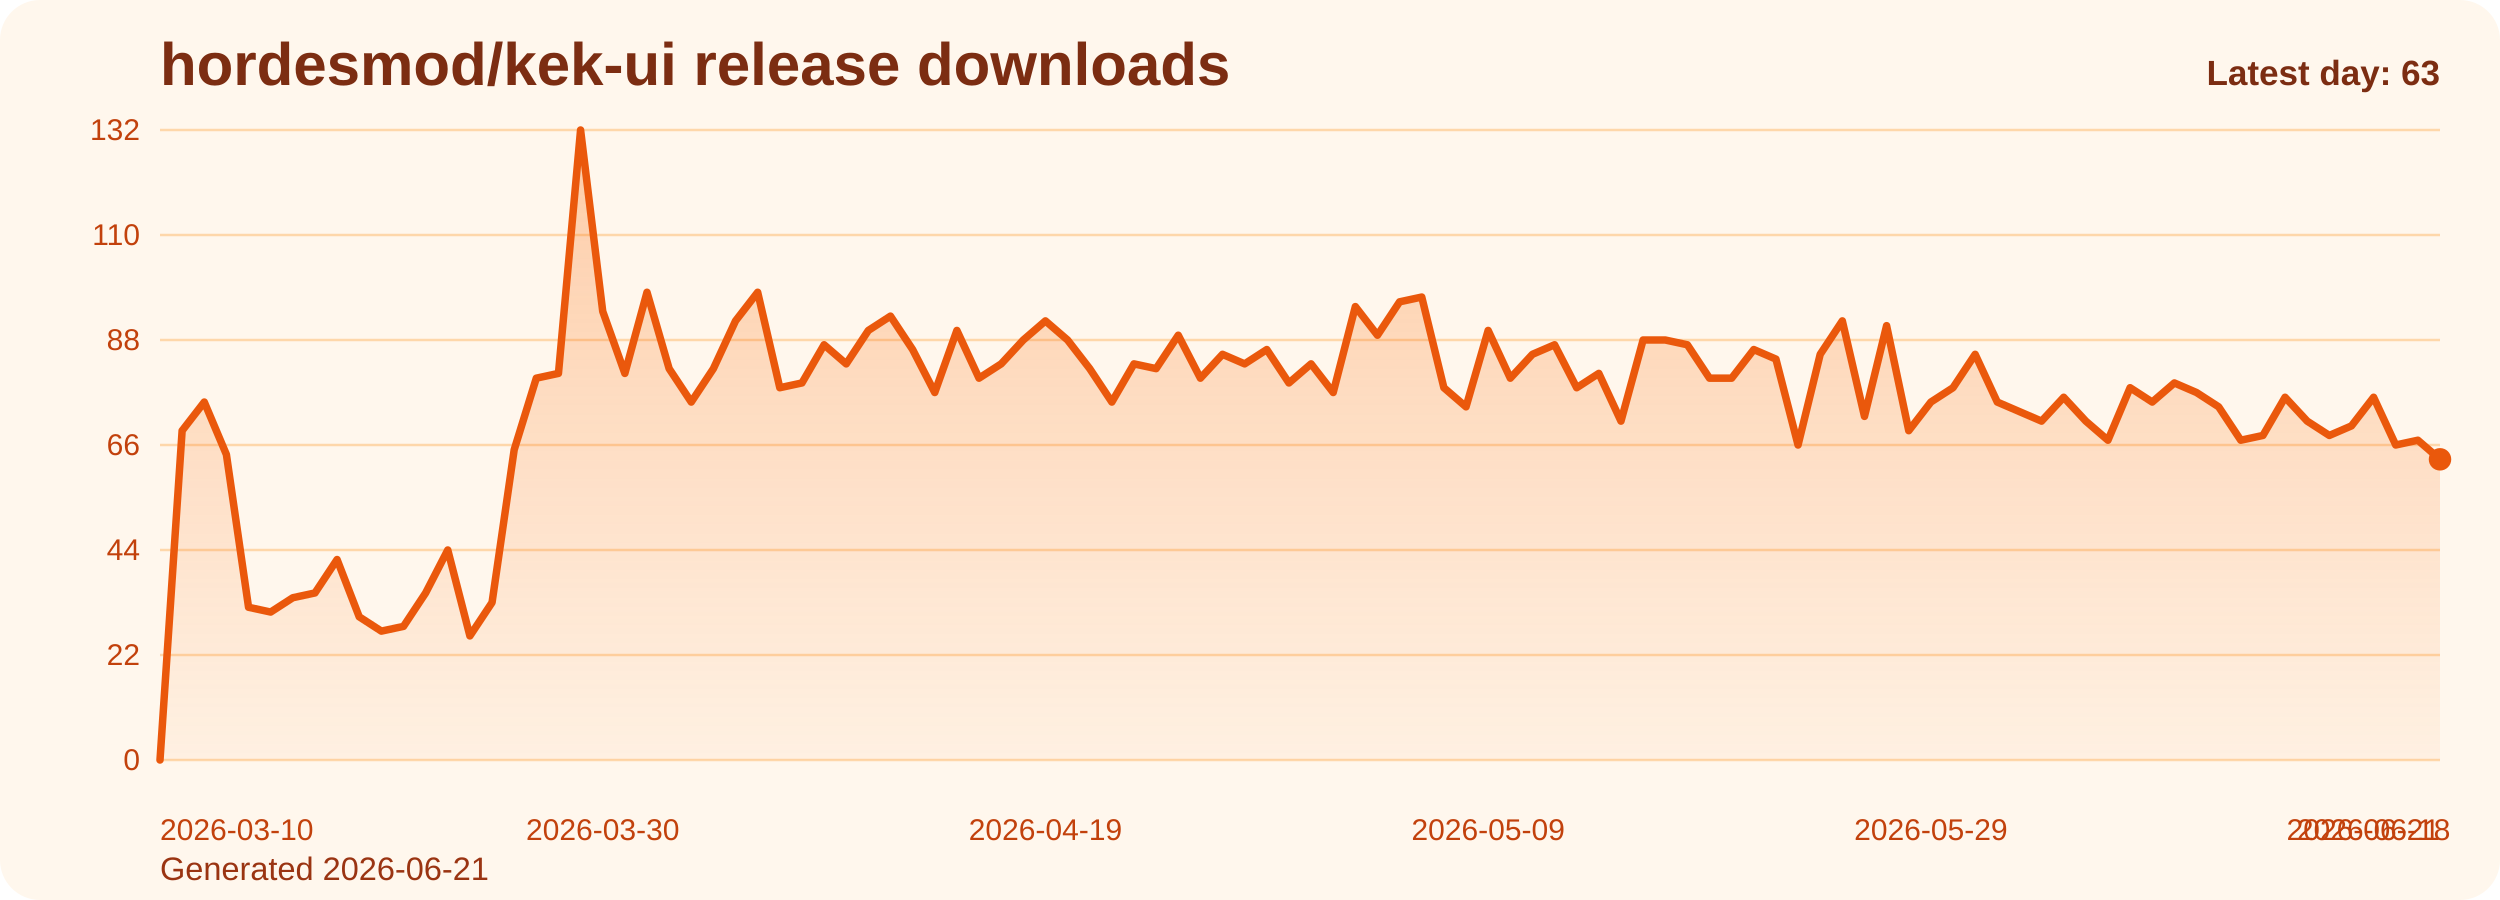
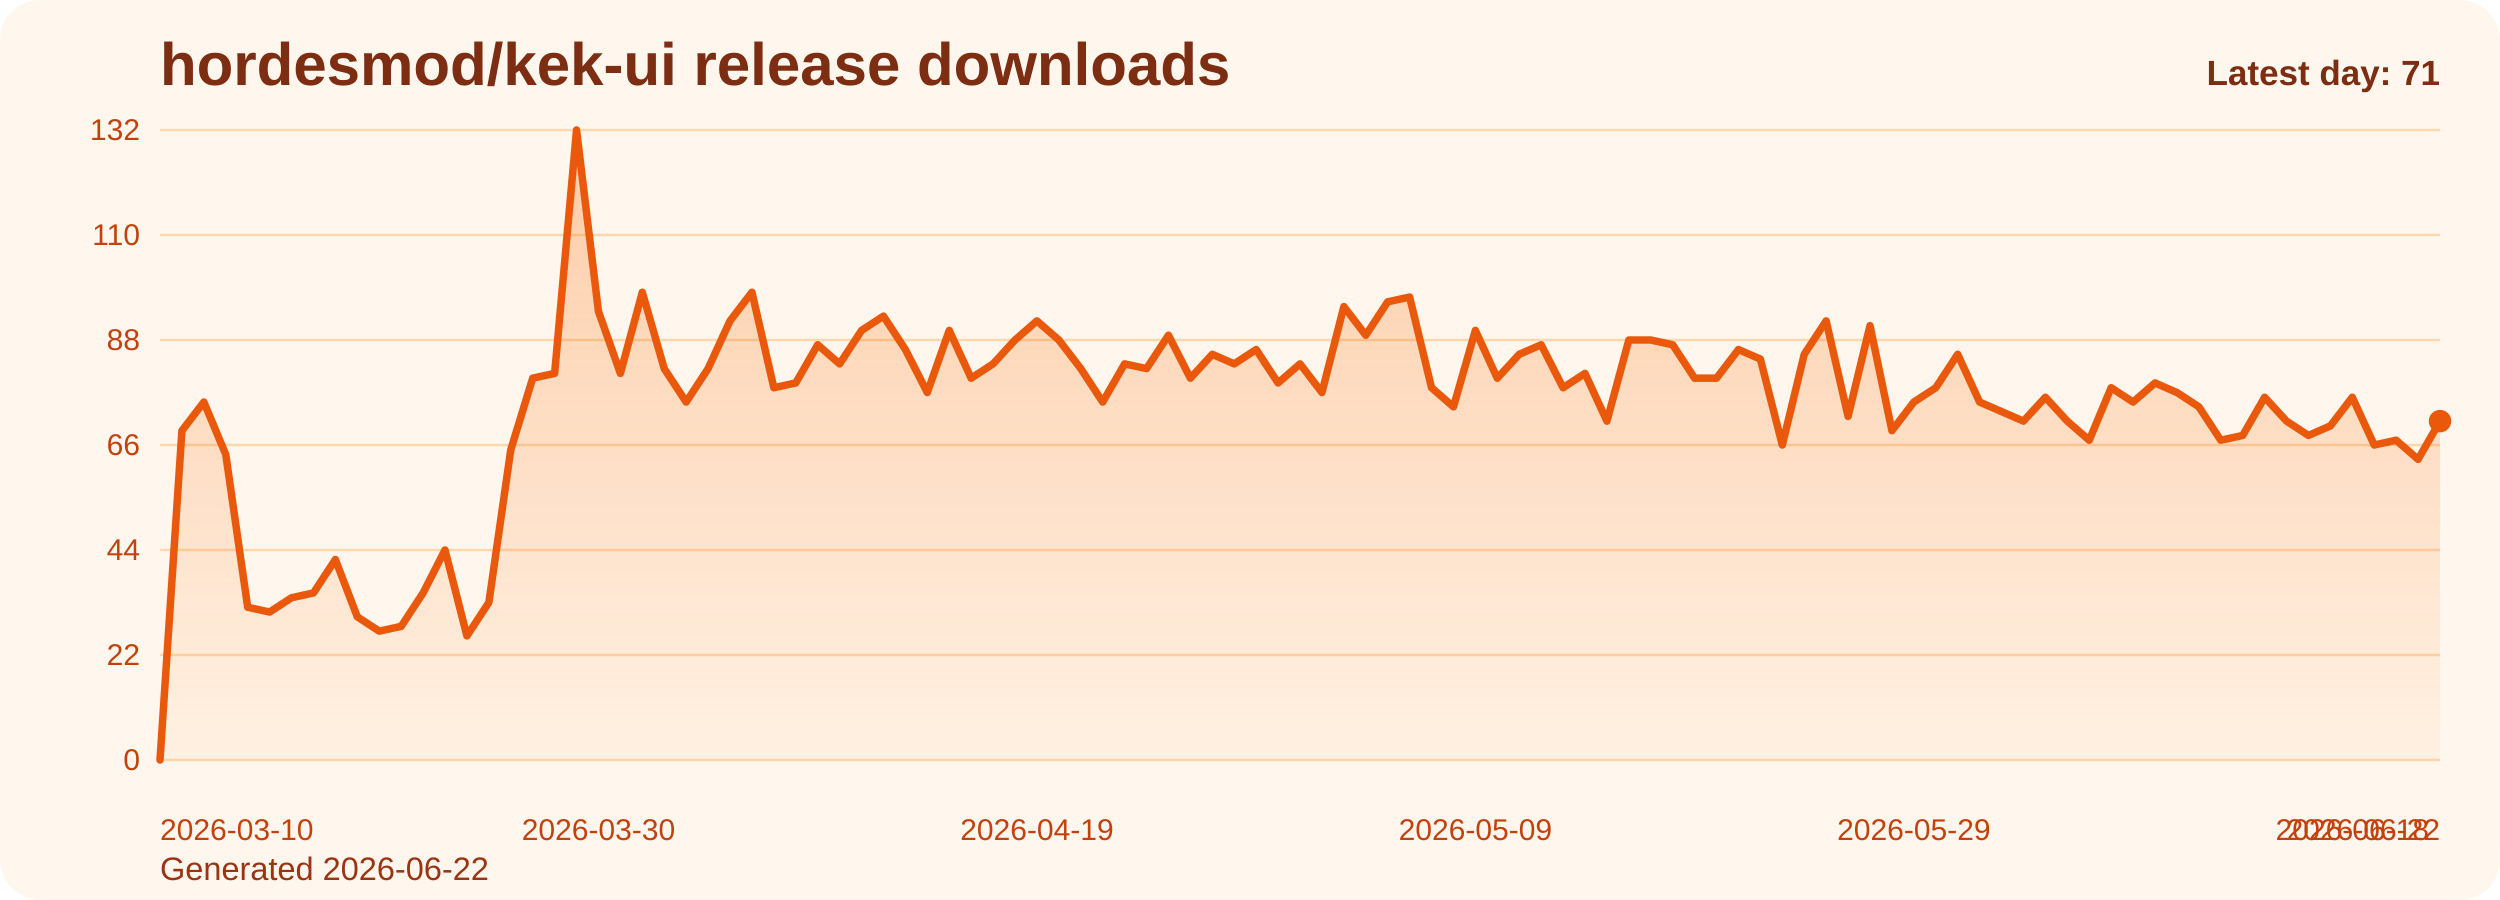
<svg xmlns="http://www.w3.org/2000/svg" viewBox="0 0 1000 360" role="img" aria-label="hordesmod/kek-ui release downloads chart">
  <defs>
    <linearGradient id="fill-daily-orange" x1="0" y1="0" x2="0" y2="1">
      <stop offset="0%" stop-color="#f97316" stop-opacity="0.32" />
      <stop offset="100%" stop-color="#f97316" stop-opacity="0.05" />
    </linearGradient>
    <style>
      .bg { fill: #fff7ed; }
      .title { font: 700 24px Arial, sans-serif; fill: #7c2d12; }
      .sub { font: 400 13px Arial, sans-serif; fill: #9a3412; }
      .grid { stroke: #fed7aa; stroke-width: 1; }
      .axis { font: 400 12px Arial, sans-serif; fill: #c2410c; }
      .line { fill: none; stroke: #ea580c; stroke-width: 3; stroke-linecap: round; stroke-linejoin: round; }
      .dot { fill: #ea580c; }
      .value { font: 600 11px Arial, sans-serif; fill: #9a3412; }
      .latest { font: 700 14px Arial, sans-serif; fill: #7c2d12; }
    </style>
  </defs>
  <rect class="bg" x="0" y="0" width="1000" height="360" rx="16" />
  <text class="title" x="64" y="34">hordesmod/kek-ui release downloads</text>
-   <text class="sub" x="64" y="352">Generated 2026-06-21</text>
+   <text class="sub" x="64" y="352">Generated 2026-06-22</text>
  <line x1="64" y1="52.00" x2="976" y2="52.00" class="grid" />
  <text x="56" y="56.00" text-anchor="end" class="axis">132</text>
  <line x1="64" y1="94.00" x2="976" y2="94.00" class="grid" />
  <text x="56" y="98.00" text-anchor="end" class="axis">110</text>
  <line x1="64" y1="136.00" x2="976" y2="136.00" class="grid" />
  <text x="56" y="140.00" text-anchor="end" class="axis">88</text>
  <line x1="64" y1="178.00" x2="976" y2="178.00" class="grid" />
  <text x="56" y="182.00" text-anchor="end" class="axis">66</text>
  <line x1="64" y1="220.00" x2="976" y2="220.00" class="grid" />
  <text x="56" y="224.00" text-anchor="end" class="axis">44</text>
  <line x1="64" y1="262.00" x2="976" y2="262.00" class="grid" />
  <text x="56" y="266.00" text-anchor="end" class="axis">22</text>
  <line x1="64" y1="304.00" x2="976" y2="304.00" class="grid" />
  <text x="56" y="308.00" text-anchor="end" class="axis">0</text>
-   <path d="M 64.00 304 L 64.00 304.00 L 72.85 172.27 L 81.71 160.82 L 90.56 181.82 L 99.42 242.91 L 108.27 244.82 L 117.13 239.09 L 125.98 237.18 L 134.83 223.82 L 143.69 246.73 L 152.54 252.45 L 161.40 250.55 L 170.25 237.18 L 179.11 220.00 L 187.96 254.36 L 196.82 241.00 L 205.67 179.91 L 214.52 151.27 L 223.38 149.36 L 232.23 52.00 L 241.09 124.55 L 249.94 149.36 L 258.80 116.91 L 267.65 147.45 L 276.50 160.82 L 285.36 147.45 L 294.21 128.36 L 303.07 116.91 L 311.92 155.09 L 320.78 153.18 L 329.63 137.91 L 338.49 145.55 L 347.34 132.18 L 356.19 126.45 L 365.05 139.82 L 373.90 157.00 L 382.76 132.18 L 391.61 151.27 L 400.47 145.55 L 409.32 136.00 L 418.17 128.36 L 427.03 136.00 L 435.88 147.45 L 444.74 160.82 L 453.59 145.55 L 462.45 147.45 L 471.30 134.09 L 480.16 151.27 L 489.01 141.73 L 497.86 145.55 L 506.72 139.82 L 515.57 153.18 L 524.43 145.55 L 533.28 157.00 L 542.14 122.64 L 550.99 134.09 L 559.84 120.73 L 568.70 118.82 L 577.55 155.09 L 586.41 162.73 L 595.26 132.18 L 604.12 151.27 L 612.97 141.73 L 621.83 137.91 L 630.68 155.09 L 639.53 149.36 L 648.39 168.45 L 657.24 136.00 L 666.10 136.00 L 674.95 137.91 L 683.81 151.27 L 692.66 151.27 L 701.51 139.82 L 710.37 143.64 L 719.22 178.00 L 728.08 141.73 L 736.93 128.36 L 745.79 166.55 L 754.64 130.27 L 763.50 172.27 L 772.35 160.82 L 781.20 155.09 L 790.06 141.73 L 798.91 160.82 L 807.77 164.64 L 816.62 168.45 L 825.48 158.91 L 834.33 168.45 L 843.18 176.09 L 852.04 155.09 L 860.89 160.82 L 869.75 153.18 L 878.60 157.00 L 887.46 162.73 L 896.31 176.09 L 905.17 174.18 L 914.02 158.91 L 922.87 168.45 L 931.73 174.18 L 940.58 170.36 L 949.44 158.91 L 958.29 178.00 L 967.15 176.09 L 976.00 183.73 L 976.00 304 Z" fill="url(#fill-daily-orange)" />
-   <polyline class="line" points="64.00,304.00 72.85,172.27 81.71,160.82 90.56,181.82 99.42,242.91 108.27,244.82 117.13,239.09 125.98,237.18 134.83,223.82 143.69,246.73 152.54,252.45 161.40,250.55 170.25,237.18 179.11,220.00 187.96,254.36 196.82,241.00 205.67,179.91 214.52,151.27 223.38,149.36 232.23,52.00 241.09,124.55 249.94,149.36 258.80,116.91 267.65,147.45 276.50,160.82 285.36,147.45 294.21,128.36 303.07,116.91 311.92,155.09 320.78,153.18 329.63,137.91 338.49,145.55 347.34,132.18 356.19,126.45 365.05,139.82 373.90,157.00 382.76,132.18 391.61,151.27 400.47,145.55 409.32,136.00 418.17,128.36 427.03,136.00 435.88,147.45 444.74,160.82 453.59,145.55 462.45,147.45 471.30,134.09 480.16,151.27 489.01,141.73 497.86,145.55 506.72,139.82 515.57,153.18 524.43,145.55 533.28,157.00 542.14,122.64 550.99,134.09 559.84,120.73 568.70,118.82 577.55,155.09 586.41,162.73 595.26,132.18 604.12,151.27 612.97,141.73 621.83,137.91 630.68,155.09 639.53,149.36 648.39,168.45 657.24,136.00 666.10,136.00 674.95,137.91 683.81,151.27 692.66,151.27 701.51,139.82 710.37,143.64 719.22,178.00 728.08,141.73 736.93,128.36 745.79,166.55 754.64,130.27 763.50,172.27 772.35,160.82 781.20,155.09 790.06,141.73 798.91,160.82 807.77,164.64 816.62,168.45 825.48,158.91 834.33,168.45 843.18,176.09 852.04,155.09 860.89,160.82 869.75,153.18 878.60,157.00 887.46,162.73 896.31,176.09 905.17,174.18 914.02,158.91 922.87,168.45 931.73,174.18 940.58,170.36 949.44,158.91 958.29,178.00 967.15,176.09 976.00,183.73" />
-   <circle class="dot" cx="976.00" cy="183.73" r="4.5" />
+   <path d="M 64.00 304 L 64.00 304.00 L 72.77 172.27 L 81.54 160.82 L 90.31 181.82 L 99.08 242.91 L 107.85 244.82 L 116.62 239.09 L 125.38 237.18 L 134.15 223.82 L 142.92 246.73 L 151.69 252.45 L 160.46 250.55 L 169.23 237.18 L 178.00 220.00 L 186.77 254.36 L 195.54 241.00 L 204.31 179.91 L 213.08 151.27 L 221.85 149.36 L 230.62 52.00 L 239.38 124.55 L 248.15 149.36 L 256.92 116.91 L 265.69 147.45 L 274.46 160.82 L 283.23 147.45 L 292.00 128.36 L 300.77 116.91 L 309.54 155.09 L 318.31 153.18 L 327.08 137.91 L 335.85 145.55 L 344.62 132.18 L 353.38 126.45 L 362.15 139.82 L 370.92 157.00 L 379.69 132.18 L 388.46 151.27 L 397.23 145.55 L 406.00 136.00 L 414.77 128.36 L 423.54 136.00 L 432.31 147.45 L 441.08 160.82 L 449.85 145.55 L 458.62 147.45 L 467.38 134.09 L 476.15 151.27 L 484.92 141.73 L 493.69 145.55 L 502.46 139.82 L 511.23 153.18 L 520.00 145.55 L 528.77 157.00 L 537.54 122.64 L 546.31 134.09 L 555.08 120.73 L 563.85 118.82 L 572.62 155.09 L 581.38 162.73 L 590.15 132.18 L 598.92 151.27 L 607.69 141.73 L 616.46 137.91 L 625.23 155.09 L 634.00 149.36 L 642.77 168.45 L 651.54 136.00 L 660.31 136.00 L 669.08 137.91 L 677.85 151.27 L 686.62 151.27 L 695.38 139.82 L 704.15 143.64 L 712.92 178.00 L 721.69 141.73 L 730.46 128.36 L 739.23 166.55 L 748.00 130.27 L 756.77 172.27 L 765.54 160.82 L 774.31 155.09 L 783.08 141.73 L 791.85 160.82 L 800.62 164.64 L 809.38 168.45 L 818.15 158.91 L 826.92 168.45 L 835.69 176.09 L 844.46 155.09 L 853.23 160.82 L 862.00 153.18 L 870.77 157.00 L 879.54 162.73 L 888.31 176.09 L 897.08 174.18 L 905.85 158.91 L 914.62 168.45 L 923.38 174.18 L 932.15 170.36 L 940.92 158.91 L 949.69 178.00 L 958.46 176.09 L 967.23 183.73 L 976.00 168.45 L 976.00 304 Z" fill="url(#fill-daily-orange)" />
+   <polyline class="line" points="64.00,304.00 72.77,172.27 81.54,160.82 90.31,181.82 99.08,242.91 107.85,244.82 116.62,239.09 125.38,237.18 134.15,223.82 142.92,246.73 151.69,252.45 160.46,250.55 169.23,237.18 178.00,220.00 186.77,254.36 195.54,241.00 204.31,179.91 213.08,151.27 221.85,149.36 230.62,52.00 239.38,124.55 248.15,149.36 256.92,116.91 265.69,147.45 274.46,160.82 283.23,147.45 292.00,128.36 300.77,116.91 309.54,155.09 318.31,153.18 327.08,137.91 335.85,145.55 344.62,132.18 353.38,126.45 362.15,139.82 370.92,157.00 379.69,132.18 388.46,151.27 397.23,145.55 406.00,136.00 414.77,128.36 423.54,136.00 432.31,147.45 441.08,160.82 449.85,145.55 458.62,147.45 467.38,134.09 476.15,151.27 484.92,141.73 493.69,145.55 502.46,139.82 511.23,153.18 520.00,145.55 528.77,157.00 537.54,122.64 546.31,134.09 555.08,120.73 563.85,118.82 572.62,155.09 581.38,162.73 590.15,132.18 598.92,151.27 607.69,141.73 616.46,137.91 625.23,155.09 634.00,149.36 642.77,168.45 651.54,136.00 660.31,136.00 669.08,137.91 677.85,151.27 686.62,151.27 695.38,139.82 704.15,143.64 712.92,178.00 721.69,141.73 730.46,128.36 739.23,166.55 748.00,130.27 756.77,172.27 765.54,160.82 774.31,155.09 783.08,141.73 791.85,160.82 800.62,164.64 809.38,168.45 818.15,158.91 826.92,168.45 835.69,176.09 844.46,155.09 853.23,160.82 862.00,153.18 870.77,157.00 879.54,162.73 888.31,176.09 897.08,174.18 905.85,158.91 914.62,168.45 923.38,174.18 932.15,170.36 940.92,158.91 949.69,178.00 958.46,176.09 967.23,183.73 976.00,168.45" />
+   <circle class="dot" cx="976.00" cy="168.45" r="4.5" />
  <text class="axis" x="64.00" y="336" text-anchor="start">2026-03-10</text>
-   <text class="axis" x="241.09" y="336" text-anchor="middle">2026-03-30</text>
-   <text class="axis" x="418.17" y="336" text-anchor="middle">2026-04-19</text>
-   <text class="axis" x="595.26" y="336" text-anchor="middle">2026-05-09</text>
-   <text class="axis" x="772.35" y="336" text-anchor="middle">2026-05-29</text>
-   <text class="axis" x="949.44" y="336" text-anchor="middle">2026-06-18</text>
-   <text class="axis" x="976.00" y="336" text-anchor="end">2026-06-21</text>
-   <text class="latest" x="976" y="34" text-anchor="end">Latest day: 63</text>
+   <text class="axis" x="239.38" y="336" text-anchor="middle">2026-03-30</text>
+   <text class="axis" x="414.77" y="336" text-anchor="middle">2026-04-19</text>
+   <text class="axis" x="590.15" y="336" text-anchor="middle">2026-05-09</text>
+   <text class="axis" x="765.54" y="336" text-anchor="middle">2026-05-29</text>
+   <text class="axis" x="940.92" y="336" text-anchor="middle">2026-06-18</text>
+   <text class="axis" x="976.00" y="336" text-anchor="end">2026-06-22</text>
+   <text class="latest" x="976" y="34" text-anchor="end">Latest day: 71</text>
</svg>
